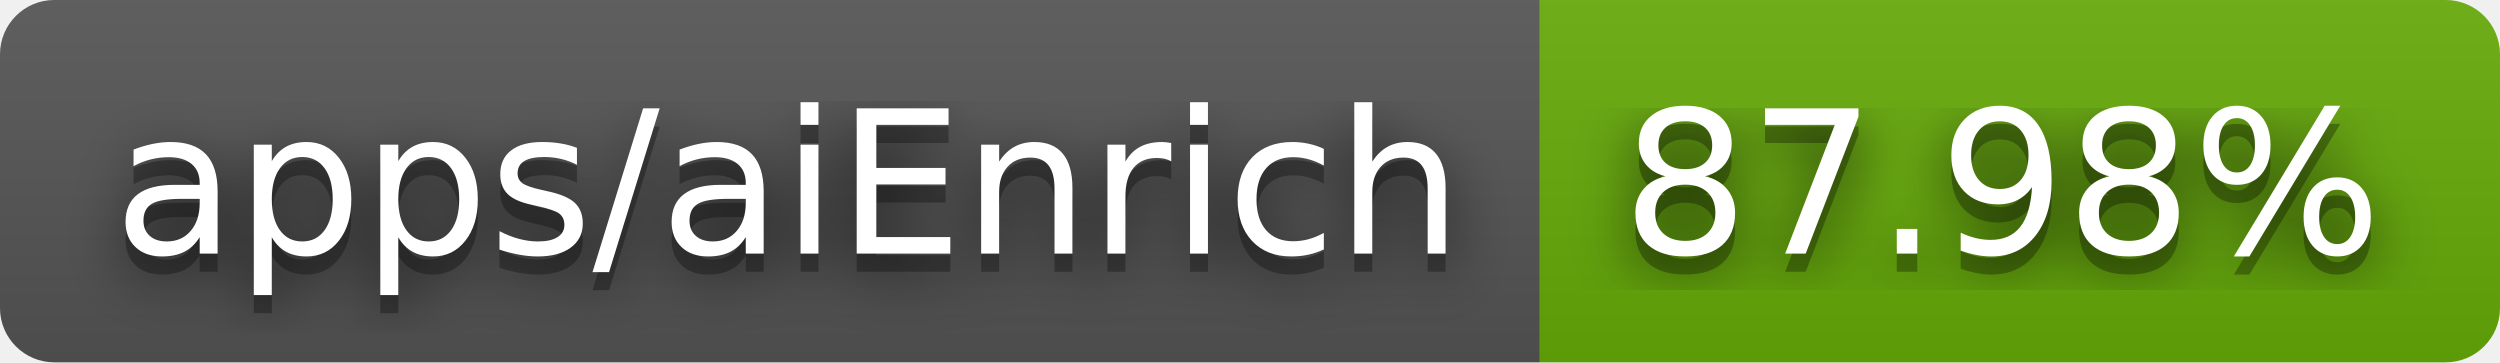
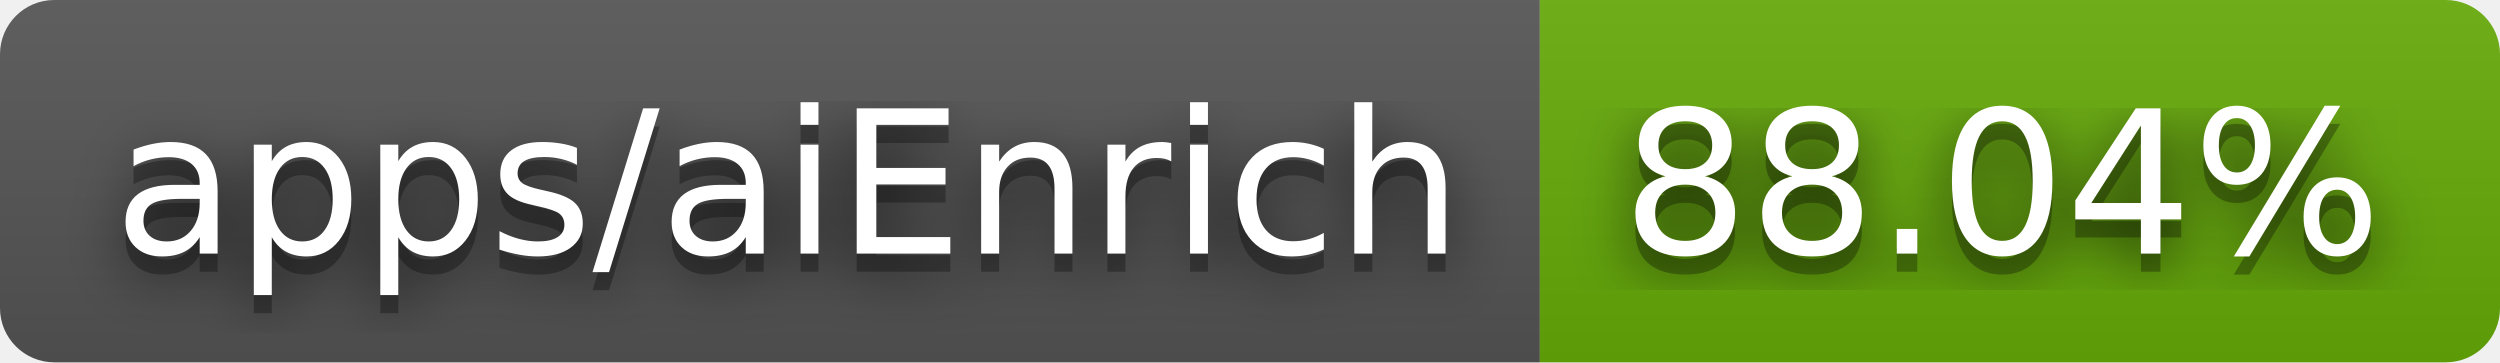
- <svg xmlns="http://www.w3.org/2000/svg" width="138" height="20" role="img" aria-label="apps/aiEnrich: 87.98%">
+ <svg xmlns="http://www.w3.org/2000/svg" width="138" height="20" role="img" aria-label="apps/aiEnrich: 88.04%">
  <filter id="blur">
    <feGaussianBlur stdDeviation="16" />
  </filter>
  <linearGradient id="s" x2="0" y2="100%">
    <stop offset="0" stop-color="#bbb" stop-opacity=".1" />
    <stop offset="1" stop-opacity=".1" />
  </linearGradient>
  <clipPath id="r">
    <rect width="138" height="20" rx="3" />
  </clipPath>
  <g clip-path="url(#r)">
    <rect width="85" height="20" fill="#555" />
    <rect x="85" width="53" height="20" fill="#67ac09" />
    <rect width="138" height="20" fill="url(#s)" />
  </g>
  <g fill="#fff" text-anchor="middle" font-family="Verdana,Geneva,DejaVu Sans,sans-serif" text-rendering="geometricPrecision" font-size="110">
    <g transform="scale(.1)">
      <g aria-hidden="true" fill="#010101">
        <text x="435" y="150" fill-opacity=".8" filter="url(#blur)" textLength="750">apps/aiEnrich</text>
        <text x="435" y="150" fill-opacity=".3" textLength="750">apps/aiEnrich</text>
      </g>
      <text x="435" y="140" textLength="750">apps/aiEnrich</text>
    </g>
    <g transform="scale(.1)">
      <g aria-hidden="true" fill="#010101">
-         <text x="1105" y="150" fill-opacity=".8" filter="url(#blur)" textLength="430">87.98%</text>
-         <text x="1105" y="150" fill-opacity=".3" textLength="430">87.98%</text>
+         <text x="1105" y="150" fill-opacity=".8" filter="url(#blur)" textLength="430">88.04%</text>
+         <text x="1105" y="150" fill-opacity=".3" textLength="430">88.04%</text>
      </g>
-       <text x="1105" y="140" textLength="430">87.98%</text>
+       <text x="1105" y="140" textLength="430">88.04%</text>
    </g>
  </g>
</svg>
